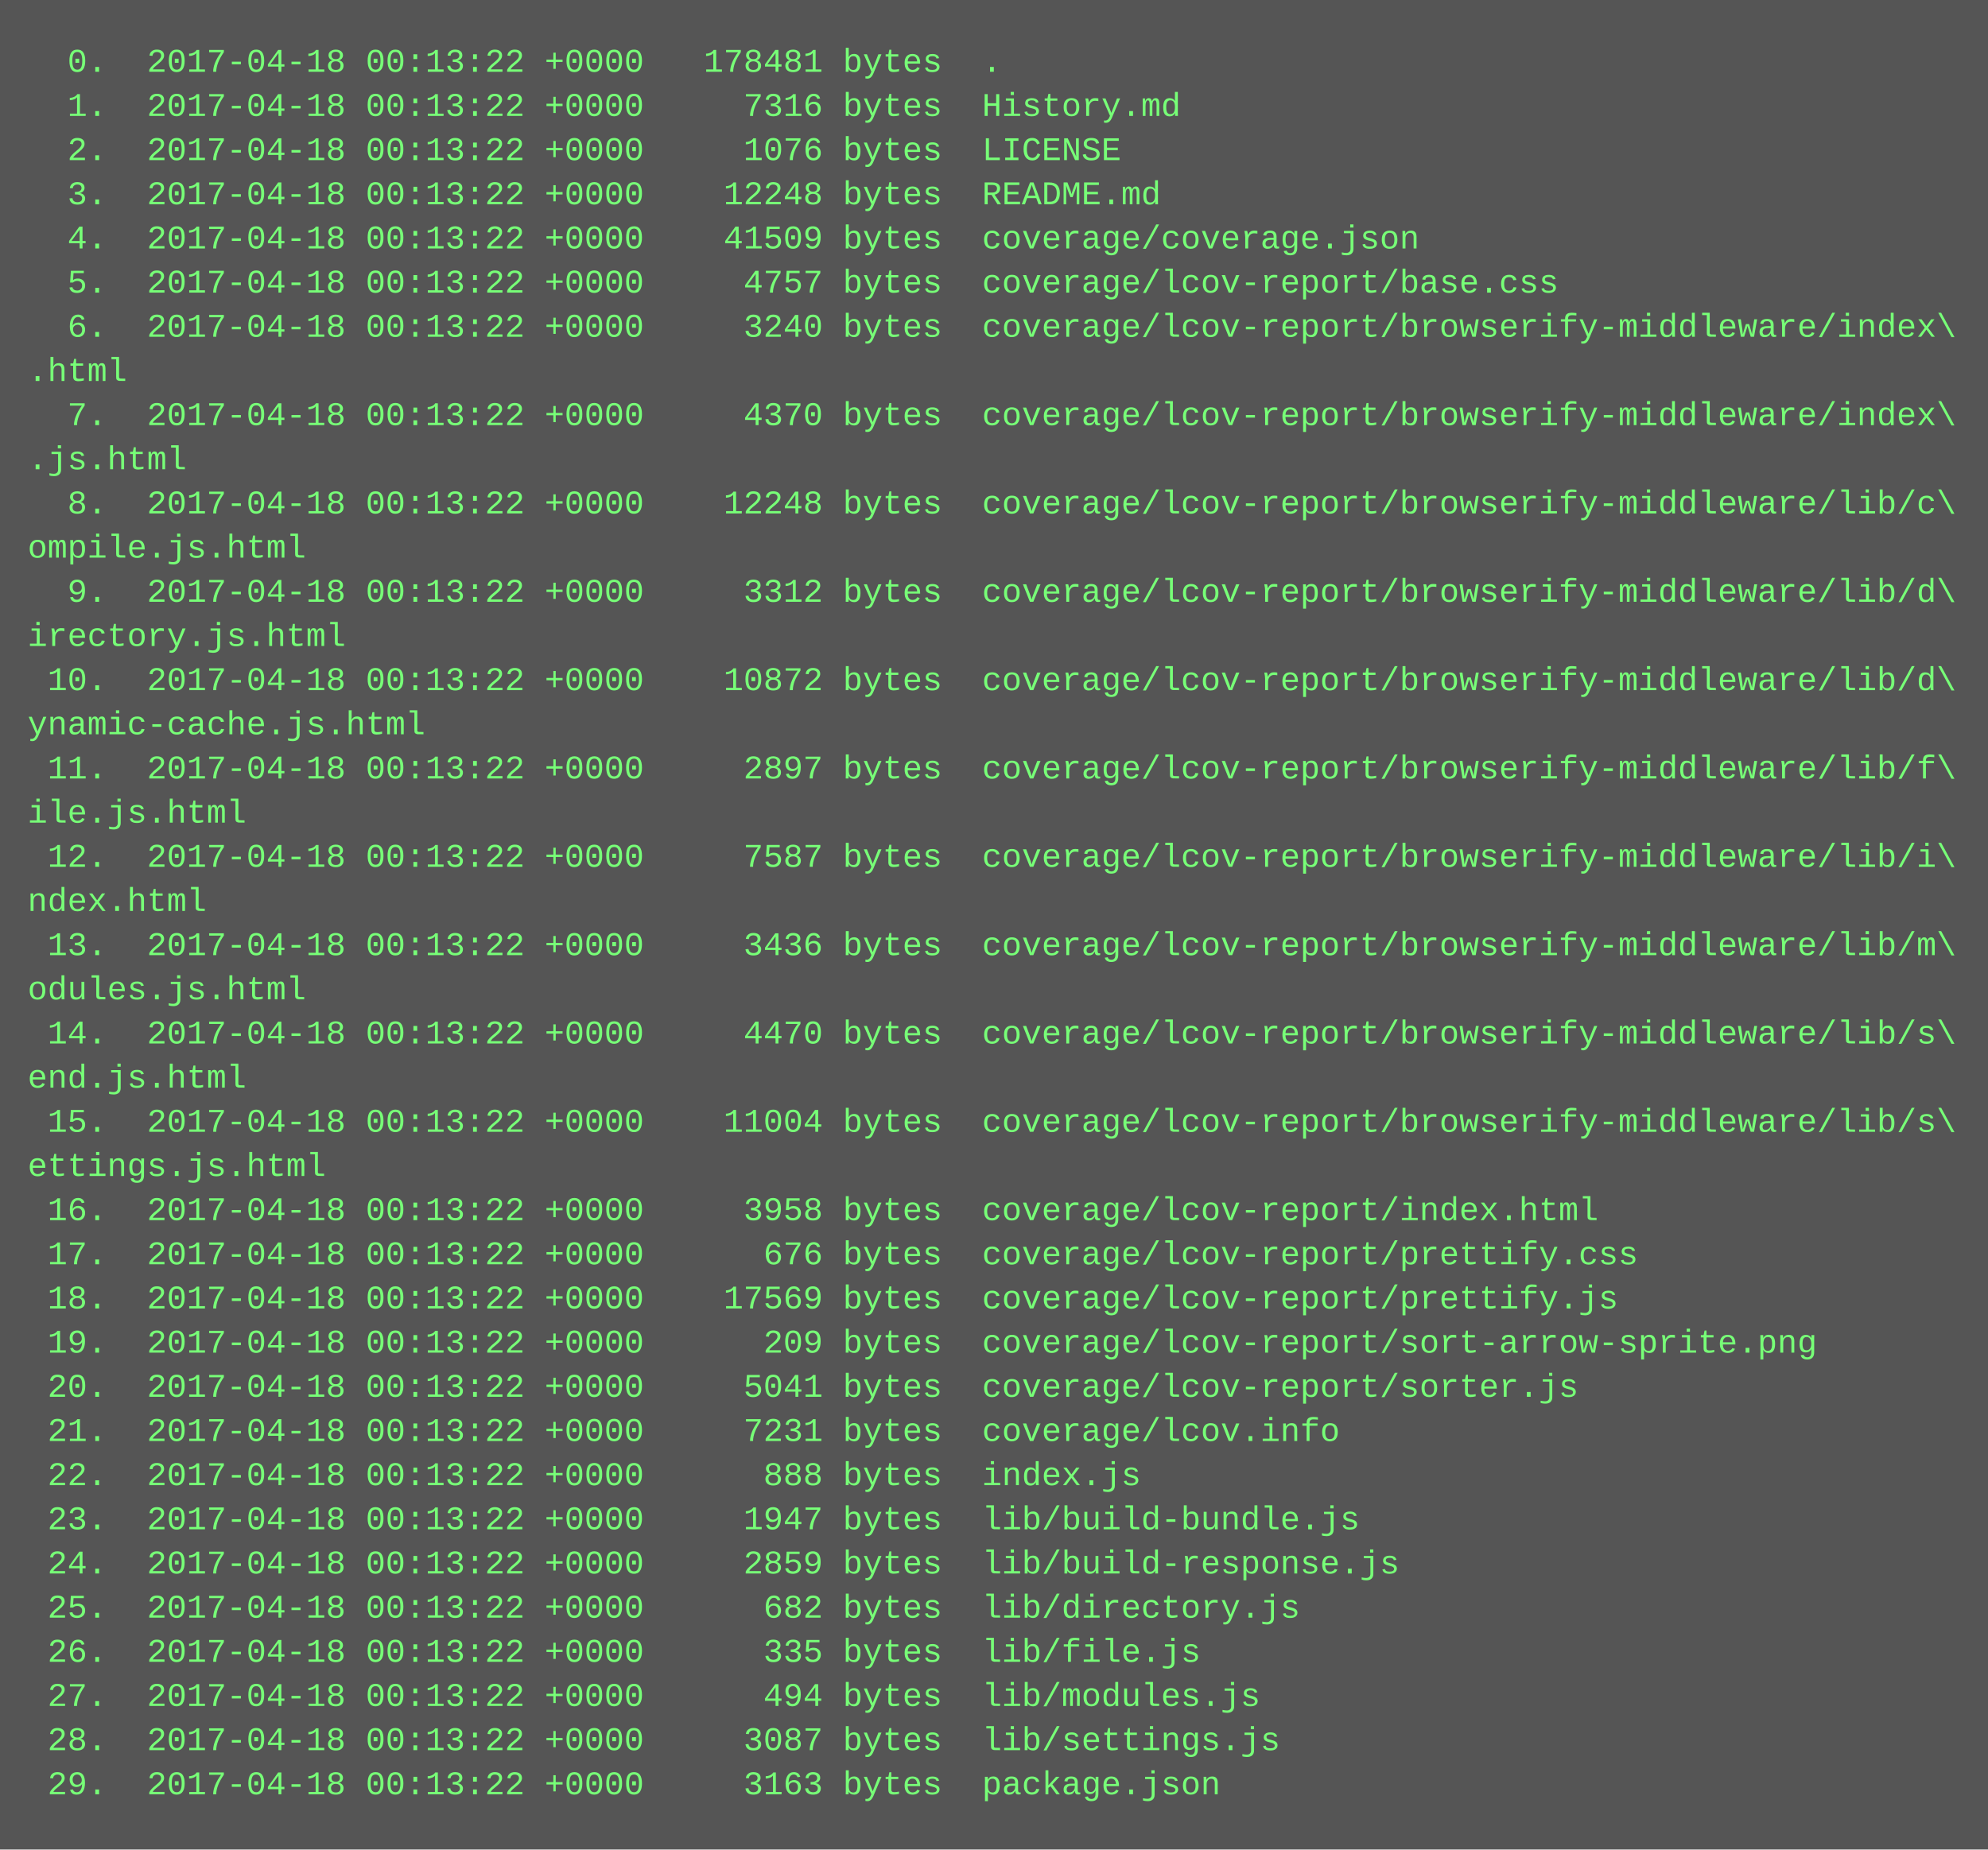
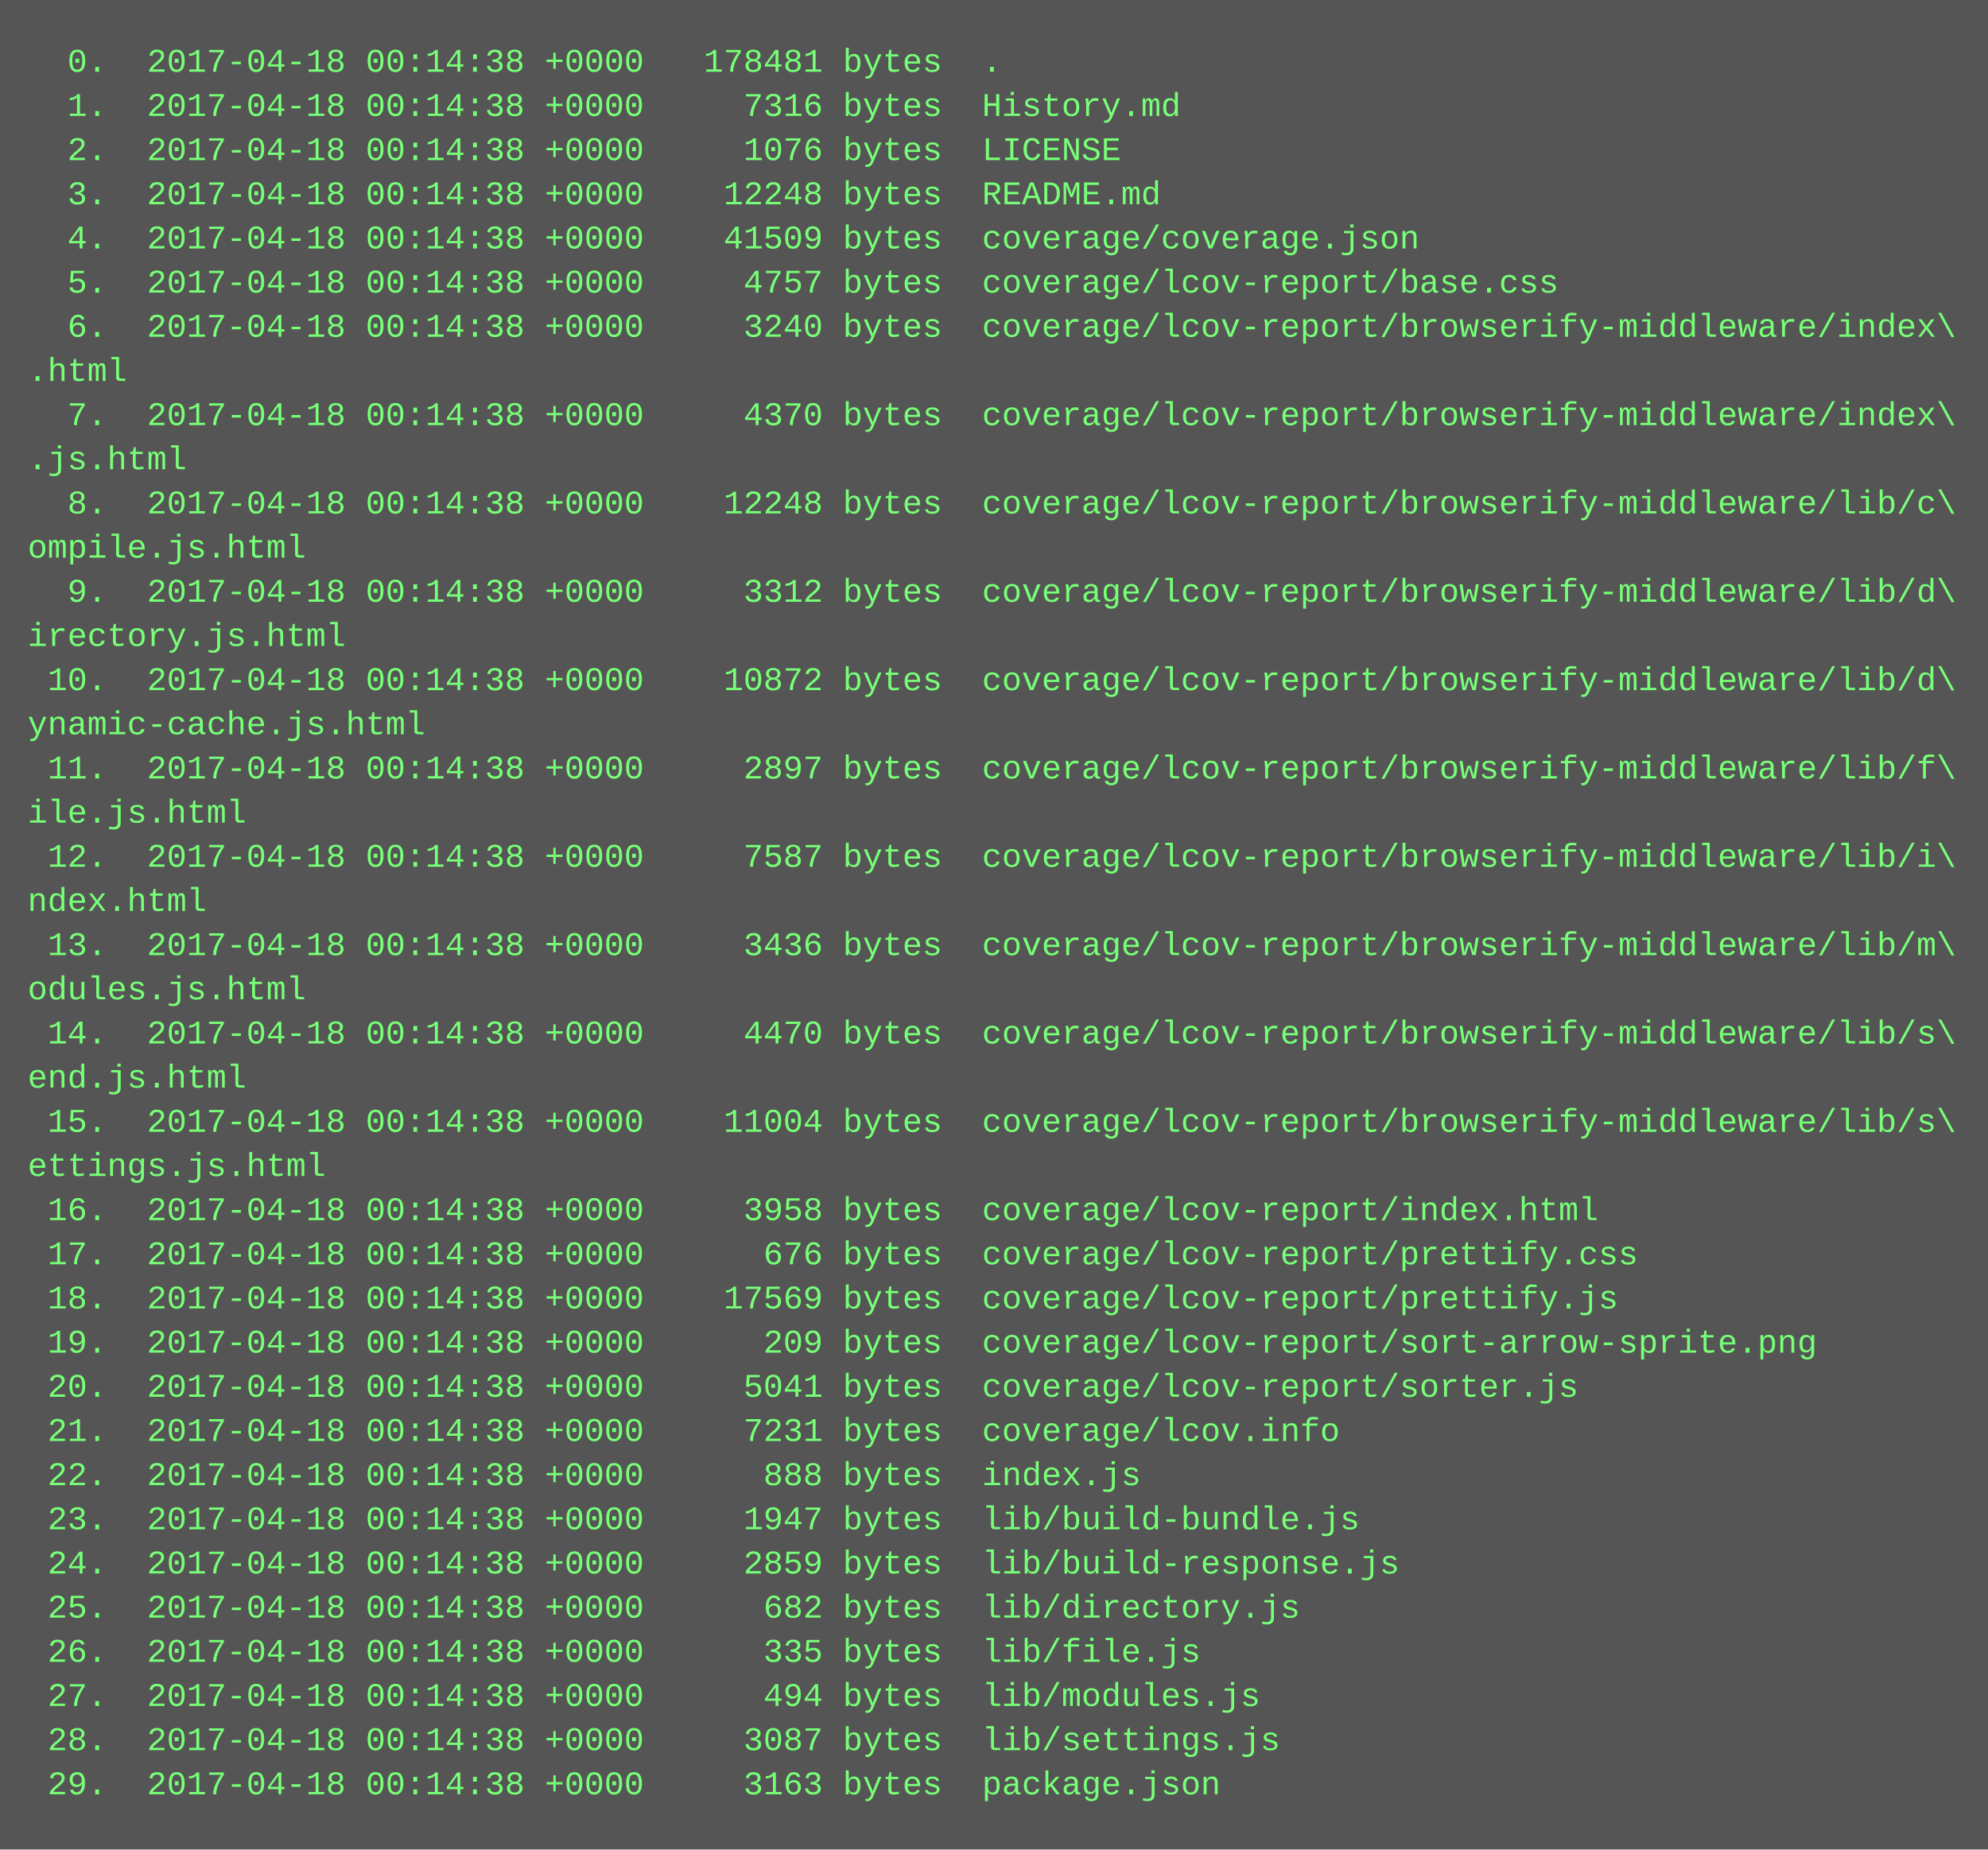
<svg xmlns="http://www.w3.org/2000/svg" height="670" width="720">
  <rect height="670" fill="#555" width="720" />
  <text fill="#7f7" font-family="Courier New" font-size="12" xml:space="preserve">
-     <tspan x="10" y="26">  0.  2017-04-18 00:13:22 +0000   178481 bytes  .</tspan>
-     <tspan x="10" y="42">  1.  2017-04-18 00:13:22 +0000     7316 bytes  History.md</tspan>
-     <tspan x="10" y="58">  2.  2017-04-18 00:13:22 +0000     1076 bytes  LICENSE</tspan>
-     <tspan x="10" y="74">  3.  2017-04-18 00:13:22 +0000    12248 bytes  README.md</tspan>
-     <tspan x="10" y="90">  4.  2017-04-18 00:13:22 +0000    41509 bytes  coverage/coverage.json</tspan>
-     <tspan x="10" y="106">  5.  2017-04-18 00:13:22 +0000     4757 bytes  coverage/lcov-report/base.css</tspan>
-     <tspan x="10" y="122">  6.  2017-04-18 00:13:22 +0000     3240 bytes  coverage/lcov-report/browserify-middleware/index\</tspan>
+     <tspan x="10" y="26">  0.  2017-04-18 00:14:38 +0000   178481 bytes  .</tspan>
+     <tspan x="10" y="42">  1.  2017-04-18 00:14:38 +0000     7316 bytes  History.md</tspan>
+     <tspan x="10" y="58">  2.  2017-04-18 00:14:38 +0000     1076 bytes  LICENSE</tspan>
+     <tspan x="10" y="74">  3.  2017-04-18 00:14:38 +0000    12248 bytes  README.md</tspan>
+     <tspan x="10" y="90">  4.  2017-04-18 00:14:38 +0000    41509 bytes  coverage/coverage.json</tspan>
+     <tspan x="10" y="106">  5.  2017-04-18 00:14:38 +0000     4757 bytes  coverage/lcov-report/base.css</tspan>
+     <tspan x="10" y="122">  6.  2017-04-18 00:14:38 +0000     3240 bytes  coverage/lcov-report/browserify-middleware/index\</tspan>
    <tspan x="10" y="138">.html</tspan>
-     <tspan x="10" y="154">  7.  2017-04-18 00:13:22 +0000     4370 bytes  coverage/lcov-report/browserify-middleware/index\</tspan>
+     <tspan x="10" y="154">  7.  2017-04-18 00:14:38 +0000     4370 bytes  coverage/lcov-report/browserify-middleware/index\</tspan>
    <tspan x="10" y="170">.js.html</tspan>
-     <tspan x="10" y="186">  8.  2017-04-18 00:13:22 +0000    12248 bytes  coverage/lcov-report/browserify-middleware/lib/c\</tspan>
+     <tspan x="10" y="186">  8.  2017-04-18 00:14:38 +0000    12248 bytes  coverage/lcov-report/browserify-middleware/lib/c\</tspan>
    <tspan x="10" y="202">ompile.js.html</tspan>
-     <tspan x="10" y="218">  9.  2017-04-18 00:13:22 +0000     3312 bytes  coverage/lcov-report/browserify-middleware/lib/d\</tspan>
+     <tspan x="10" y="218">  9.  2017-04-18 00:14:38 +0000     3312 bytes  coverage/lcov-report/browserify-middleware/lib/d\</tspan>
    <tspan x="10" y="234">irectory.js.html</tspan>
-     <tspan x="10" y="250"> 10.  2017-04-18 00:13:22 +0000    10872 bytes  coverage/lcov-report/browserify-middleware/lib/d\</tspan>
+     <tspan x="10" y="250"> 10.  2017-04-18 00:14:38 +0000    10872 bytes  coverage/lcov-report/browserify-middleware/lib/d\</tspan>
    <tspan x="10" y="266">ynamic-cache.js.html</tspan>
-     <tspan x="10" y="282"> 11.  2017-04-18 00:13:22 +0000     2897 bytes  coverage/lcov-report/browserify-middleware/lib/f\</tspan>
+     <tspan x="10" y="282"> 11.  2017-04-18 00:14:38 +0000     2897 bytes  coverage/lcov-report/browserify-middleware/lib/f\</tspan>
    <tspan x="10" y="298">ile.js.html</tspan>
-     <tspan x="10" y="314"> 12.  2017-04-18 00:13:22 +0000     7587 bytes  coverage/lcov-report/browserify-middleware/lib/i\</tspan>
+     <tspan x="10" y="314"> 12.  2017-04-18 00:14:38 +0000     7587 bytes  coverage/lcov-report/browserify-middleware/lib/i\</tspan>
    <tspan x="10" y="330">ndex.html</tspan>
-     <tspan x="10" y="346"> 13.  2017-04-18 00:13:22 +0000     3436 bytes  coverage/lcov-report/browserify-middleware/lib/m\</tspan>
+     <tspan x="10" y="346"> 13.  2017-04-18 00:14:38 +0000     3436 bytes  coverage/lcov-report/browserify-middleware/lib/m\</tspan>
    <tspan x="10" y="362">odules.js.html</tspan>
-     <tspan x="10" y="378"> 14.  2017-04-18 00:13:22 +0000     4470 bytes  coverage/lcov-report/browserify-middleware/lib/s\</tspan>
+     <tspan x="10" y="378"> 14.  2017-04-18 00:14:38 +0000     4470 bytes  coverage/lcov-report/browserify-middleware/lib/s\</tspan>
    <tspan x="10" y="394">end.js.html</tspan>
-     <tspan x="10" y="410"> 15.  2017-04-18 00:13:22 +0000    11004 bytes  coverage/lcov-report/browserify-middleware/lib/s\</tspan>
+     <tspan x="10" y="410"> 15.  2017-04-18 00:14:38 +0000    11004 bytes  coverage/lcov-report/browserify-middleware/lib/s\</tspan>
    <tspan x="10" y="426">ettings.js.html</tspan>
-     <tspan x="10" y="442"> 16.  2017-04-18 00:13:22 +0000     3958 bytes  coverage/lcov-report/index.html</tspan>
-     <tspan x="10" y="458"> 17.  2017-04-18 00:13:22 +0000      676 bytes  coverage/lcov-report/prettify.css</tspan>
-     <tspan x="10" y="474"> 18.  2017-04-18 00:13:22 +0000    17569 bytes  coverage/lcov-report/prettify.js</tspan>
-     <tspan x="10" y="490"> 19.  2017-04-18 00:13:22 +0000      209 bytes  coverage/lcov-report/sort-arrow-sprite.png</tspan>
-     <tspan x="10" y="506"> 20.  2017-04-18 00:13:22 +0000     5041 bytes  coverage/lcov-report/sorter.js</tspan>
-     <tspan x="10" y="522"> 21.  2017-04-18 00:13:22 +0000     7231 bytes  coverage/lcov.info</tspan>
-     <tspan x="10" y="538"> 22.  2017-04-18 00:13:22 +0000      888 bytes  index.js</tspan>
-     <tspan x="10" y="554"> 23.  2017-04-18 00:13:22 +0000     1947 bytes  lib/build-bundle.js</tspan>
-     <tspan x="10" y="570"> 24.  2017-04-18 00:13:22 +0000     2859 bytes  lib/build-response.js</tspan>
-     <tspan x="10" y="586"> 25.  2017-04-18 00:13:22 +0000      682 bytes  lib/directory.js</tspan>
-     <tspan x="10" y="602"> 26.  2017-04-18 00:13:22 +0000      335 bytes  lib/file.js</tspan>
-     <tspan x="10" y="618"> 27.  2017-04-18 00:13:22 +0000      494 bytes  lib/modules.js</tspan>
-     <tspan x="10" y="634"> 28.  2017-04-18 00:13:22 +0000     3087 bytes  lib/settings.js</tspan>
-     <tspan x="10" y="650"> 29.  2017-04-18 00:13:22 +0000     3163 bytes  package.json</tspan>
+     <tspan x="10" y="442"> 16.  2017-04-18 00:14:38 +0000     3958 bytes  coverage/lcov-report/index.html</tspan>
+     <tspan x="10" y="458"> 17.  2017-04-18 00:14:38 +0000      676 bytes  coverage/lcov-report/prettify.css</tspan>
+     <tspan x="10" y="474"> 18.  2017-04-18 00:14:38 +0000    17569 bytes  coverage/lcov-report/prettify.js</tspan>
+     <tspan x="10" y="490"> 19.  2017-04-18 00:14:38 +0000      209 bytes  coverage/lcov-report/sort-arrow-sprite.png</tspan>
+     <tspan x="10" y="506"> 20.  2017-04-18 00:14:38 +0000     5041 bytes  coverage/lcov-report/sorter.js</tspan>
+     <tspan x="10" y="522"> 21.  2017-04-18 00:14:38 +0000     7231 bytes  coverage/lcov.info</tspan>
+     <tspan x="10" y="538"> 22.  2017-04-18 00:14:38 +0000      888 bytes  index.js</tspan>
+     <tspan x="10" y="554"> 23.  2017-04-18 00:14:38 +0000     1947 bytes  lib/build-bundle.js</tspan>
+     <tspan x="10" y="570"> 24.  2017-04-18 00:14:38 +0000     2859 bytes  lib/build-response.js</tspan>
+     <tspan x="10" y="586"> 25.  2017-04-18 00:14:38 +0000      682 bytes  lib/directory.js</tspan>
+     <tspan x="10" y="602"> 26.  2017-04-18 00:14:38 +0000      335 bytes  lib/file.js</tspan>
+     <tspan x="10" y="618"> 27.  2017-04-18 00:14:38 +0000      494 bytes  lib/modules.js</tspan>
+     <tspan x="10" y="634"> 28.  2017-04-18 00:14:38 +0000     3087 bytes  lib/settings.js</tspan>
+     <tspan x="10" y="650"> 29.  2017-04-18 00:14:38 +0000     3163 bytes  package.json</tspan>
  </text>
</svg>
